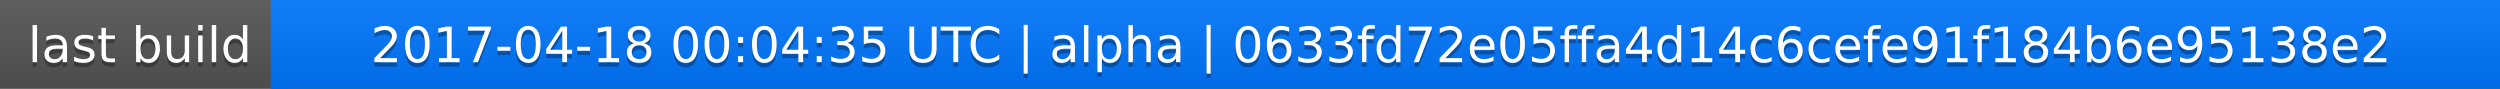
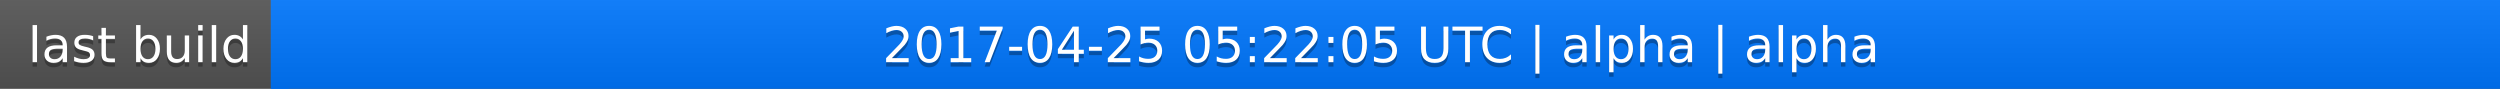
<svg xmlns="http://www.w3.org/2000/svg" width="563" height="20">
  <linearGradient id="a" x2="0" y2="100%">
    <stop offset="0" stop-color="#bbb" stop-opacity=".1" />
    <stop offset="1" stop-opacity=".1" />
  </linearGradient>
  <rect rx="0" width="563" height="20" fill="#555" />
  <rect rx="0" x="61" width="502" height="20" fill="#07f" />
  <path fill="#07f" d="M61 0h4v20h-4z" />
  <rect rx="0" width="563" height="20" fill="url(#a)" />
  <g fill="#fff" text-anchor="middle" font-family="DejaVu Sans,Verdana,Geneva,sans-serif" font-size="11">
    <text x="31.5" y="15" fill="#010101" fill-opacity=".3">last build</text>
    <text x="31.5" y="14">last build</text>
-     <text x="311" y="15" fill="#010101" fill-opacity=".3">2017-04-18 00:04:35 UTC | alpha | 0633fd72e05ffa4d14c6cefe91f184b6e95138e2</text>
-     <text x="311" y="14">2017-04-18 00:04:35 UTC | alpha | 0633fd72e05ffa4d14c6cefe91f184b6e95138e2</text>
+     <text x="311" y="15" fill="#010101" fill-opacity=".3">2017-04-25 05:22:05 UTC | alpha | alpha</text>
+     <text x="311" y="14">2017-04-25 05:22:05 UTC | alpha | alpha</text>
  </g>
</svg>
